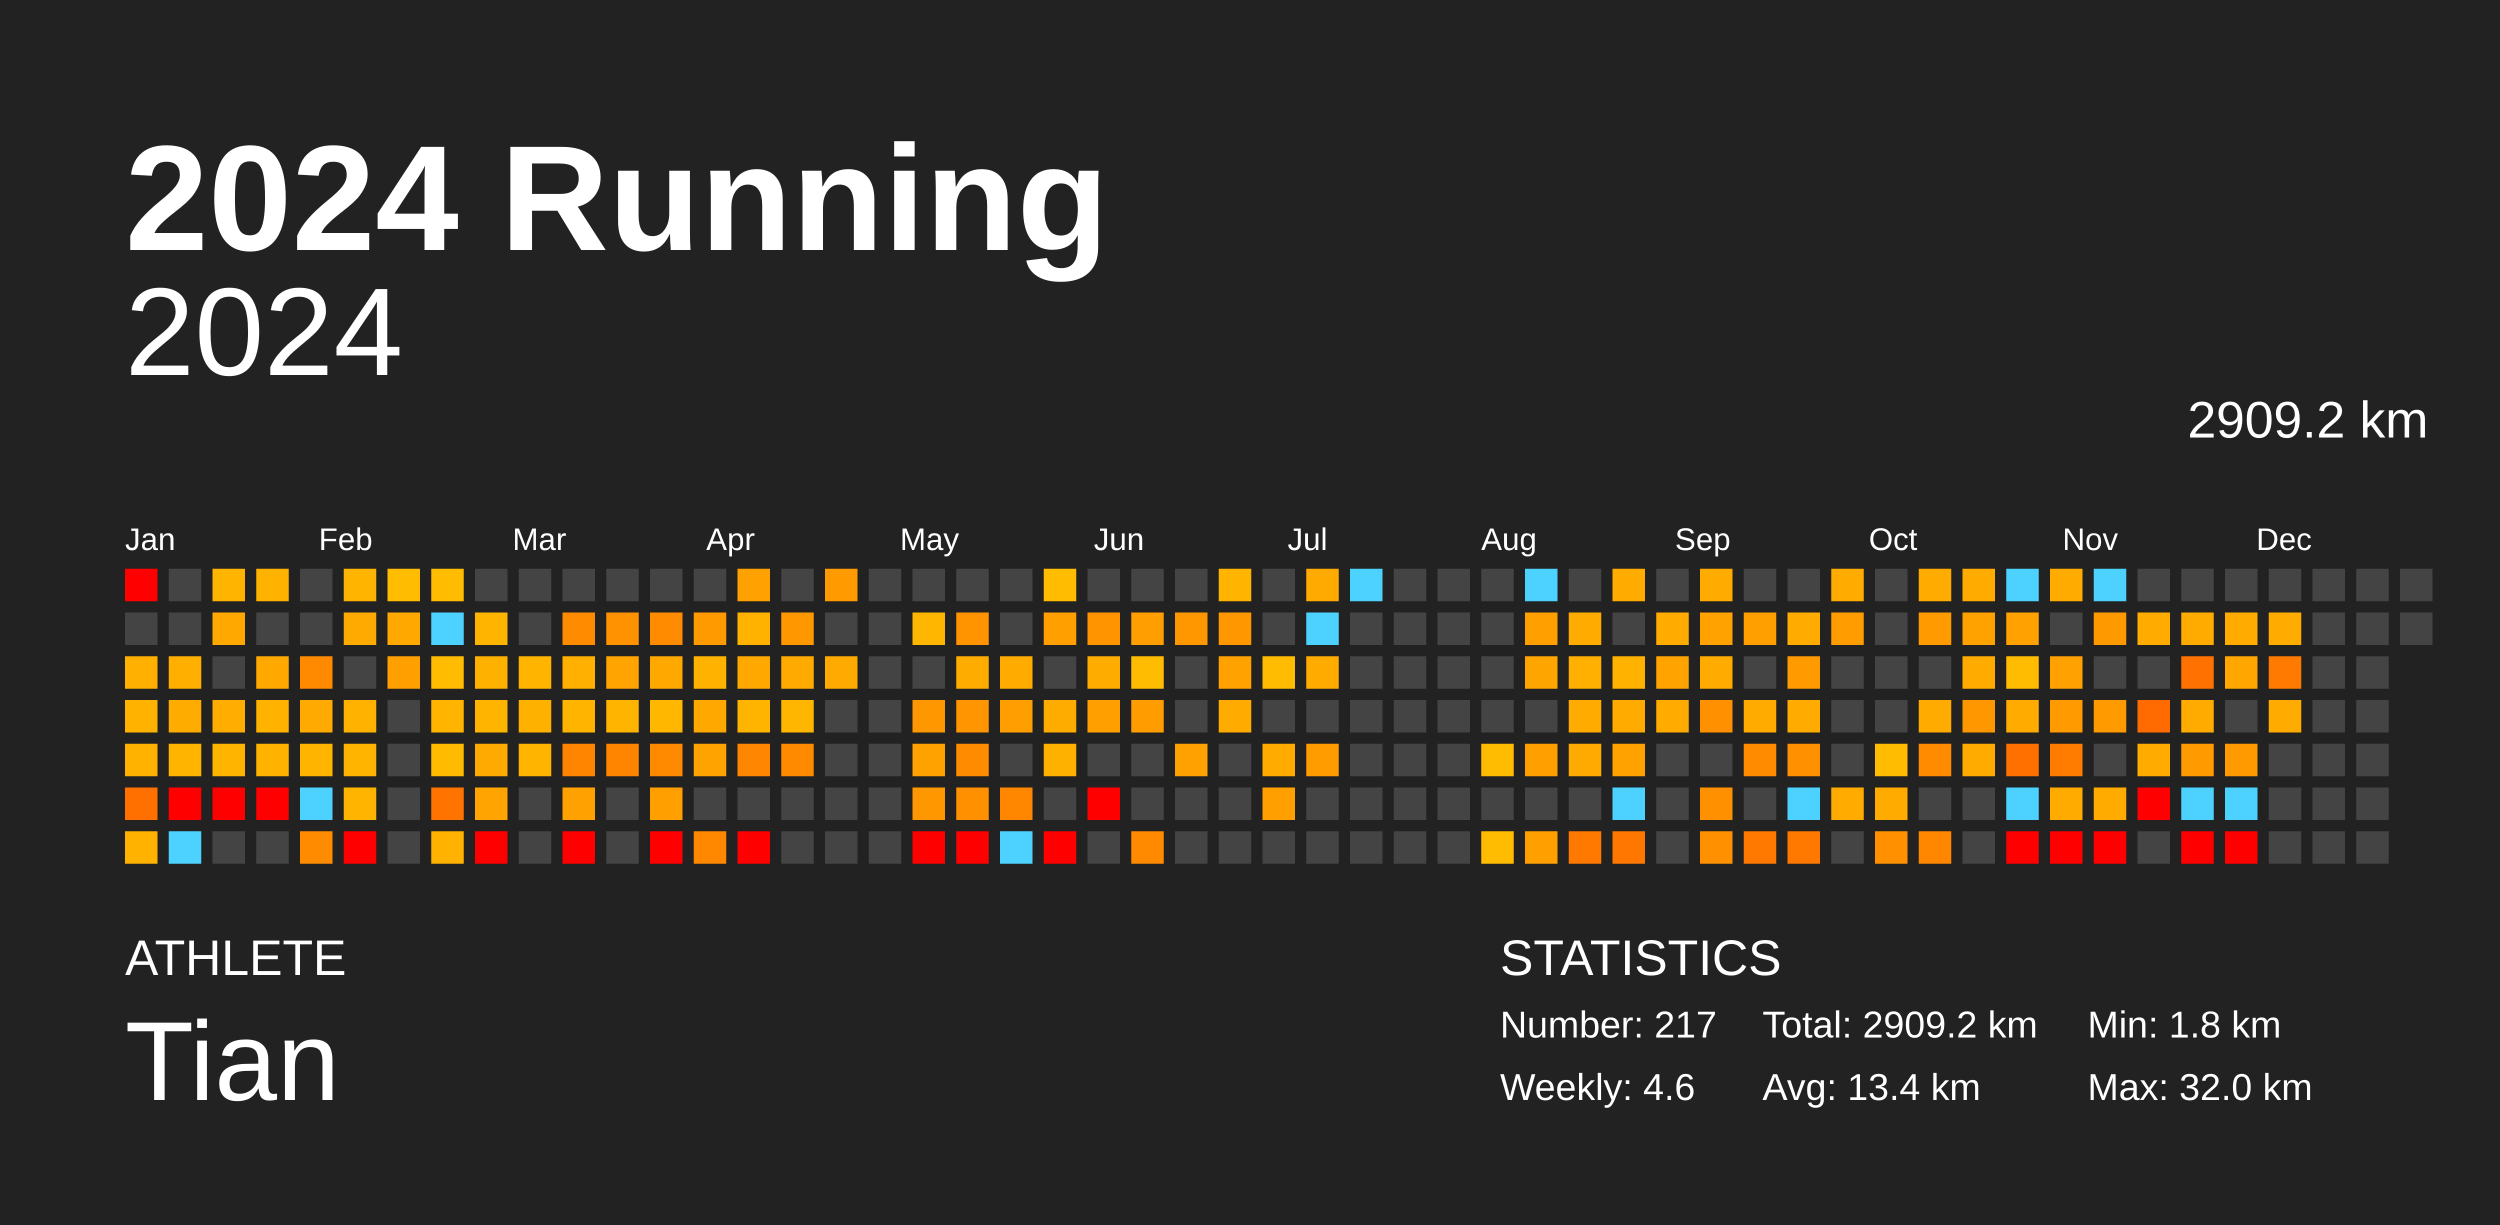
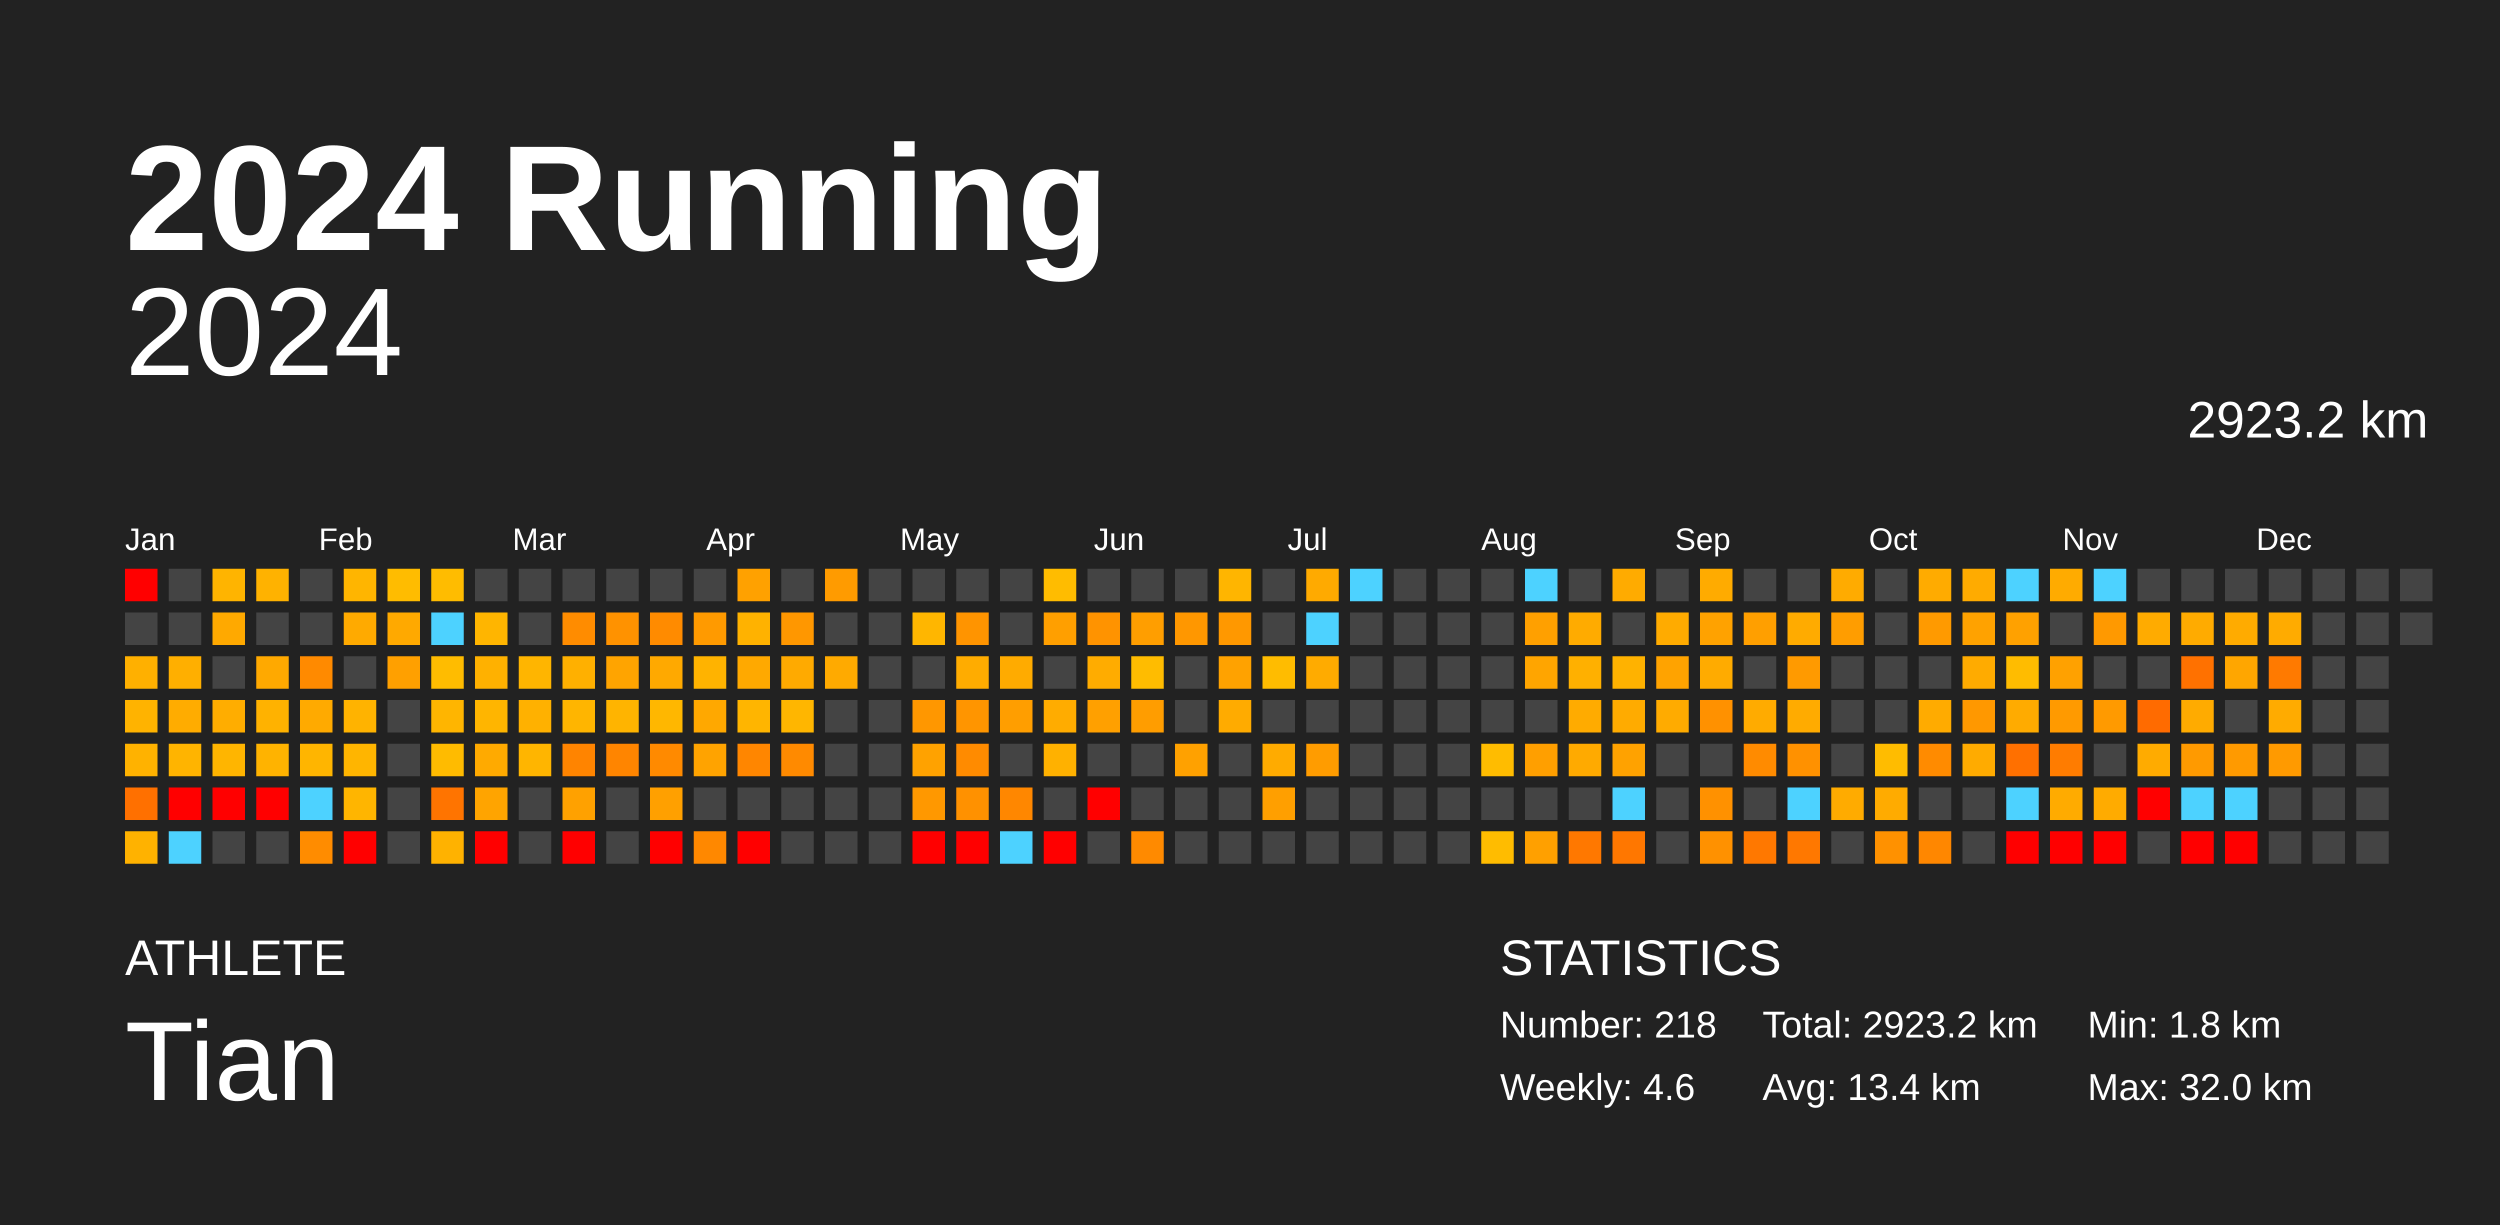
<svg xmlns="http://www.w3.org/2000/svg" baseProfile="full" height="98mm" version="1.1" viewBox="0,0,200,98" width="200mm">
  <defs />
  <rect fill="#222222" height="98" width="200" x="0" y="0" />
  <text fill="#FFFFFF" style="font-size:12px; font-family:Arial; font-weight:bold;" x="10" y="20">2024 Running</text>
  <text fill="#FFFFFF" style="font-size:4px; font-family:Arial" x="10" y="78">ATHLETE</text>
  <text fill="#FFFFFF" style="font-size:9px; font-family:Arial" x="10" y="88">Tian</text>
  <text fill="#FFFFFF" style="font-size:4px; font-family:Arial" x="120" y="78">STATISTICS</text>
-   <text fill="#FFFFFF" style="font-size:3px; font-family:Arial" x="120" y="83">Number: 217</text>
+   <text fill="#FFFFFF" style="font-size:3px; font-family:Arial" x="120" y="83">Number: 218</text>
  <text fill="#FFFFFF" style="font-size:3px; font-family:Arial" x="120" y="88">Weekly: 4.6</text>
-   <text fill="#FFFFFF" style="font-size:3px; font-family:Arial" x="141" y="83">Total: 2909.2 km</text>
+   <text fill="#FFFFFF" style="font-size:3px; font-family:Arial" x="141" y="83">Total: 2923.2 km</text>
  <text fill="#FFFFFF" style="font-size:3px; font-family:Arial" x="141" y="88">Avg: 13.4 km</text>
  <text fill="#FFFFFF" style="font-size:3px; font-family:Arial" x="167" y="83">Min: 1.8 km</text>
  <text fill="#FFFFFF" style="font-size:3px; font-family:Arial" x="167" y="88">Max: 32.0 km</text>
  <text alignment-baseline="hanging" fill="#FFFFFF" style="font-size:10.0px; font-family:Arial;" x="10" y="30">2024</text>
-   <text alignment-baseline="hanging" fill="#FFFFFF" style="font-size:4.125px; font-family:Arial;" x="175" y="35">2909.2 km</text>
+   <text alignment-baseline="hanging" fill="#FFFFFF" style="font-size:4.125px; font-family:Arial;" x="175" y="35">2923.2 km</text>
  <text fill="#FFFFFF" style="font-size:2.5px; font-family:Arial" x="10.0" y="44">Jan</text>
  <text fill="#FFFFFF" style="font-size:2.5px; font-family:Arial" x="25.5" y="44">Feb</text>
  <text fill="#FFFFFF" style="font-size:2.5px; font-family:Arial" x="41.0" y="44">Mar</text>
  <text fill="#FFFFFF" style="font-size:2.5px; font-family:Arial" x="56.5" y="44">Apr</text>
  <text fill="#FFFFFF" style="font-size:2.5px; font-family:Arial" x="72.0" y="44">May</text>
  <text fill="#FFFFFF" style="font-size:2.5px; font-family:Arial" x="87.5" y="44">Jun</text>
  <text fill="#FFFFFF" style="font-size:2.5px; font-family:Arial" x="103.0" y="44">Jul</text>
  <text fill="#FFFFFF" style="font-size:2.5px; font-family:Arial" x="118.5" y="44">Aug</text>
  <text fill="#FFFFFF" style="font-size:2.5px; font-family:Arial" x="134.0" y="44">Sep</text>
  <text fill="#FFFFFF" style="font-size:2.5px; font-family:Arial" x="149.5" y="44">Oct</text>
  <text fill="#FFFFFF" style="font-size:2.5px; font-family:Arial" x="165.0" y="44">Nov</text>
  <text fill="#FFFFFF" style="font-size:2.5px; font-family:Arial" x="180.5" y="44">Dec</text>
  <rect fill="red" height="2.6" width="2.6" x="10.0" y="45.5" />
  <rect fill="#444444" height="2.6" width="2.6" x="10.0" y="49.0" />
  <rect fill="#ffb000" height="2.6" width="2.6" x="10.0" y="52.5" />
  <rect fill="#ffb300" height="2.6" width="2.6" x="10.0" y="56.0" />
  <rect fill="#ffb200" height="2.6" width="2.6" x="10.0" y="59.5" />
  <rect fill="#ff7000" height="2.6" width="2.6" x="10.0" y="63.0" />
  <rect fill="#ffb200" height="2.6" width="2.6" x="10.0" y="66.5" />
  <rect fill="#444444" height="2.6" width="2.6" x="13.5" y="45.5" />
  <rect fill="#444444" height="2.6" width="2.6" x="13.5" y="49.0" />
  <rect fill="#ffaf00" height="2.6" width="2.6" x="13.5" y="52.5" />
  <rect fill="#ffac00" height="2.6" width="2.6" x="13.5" y="56.0" />
  <rect fill="#ffb400" height="2.6" width="2.6" x="13.5" y="59.5" />
  <rect fill="red" height="2.6" width="2.6" x="13.5" y="63.0" />
  <rect fill="#4dd2ff" height="2.6" width="2.6" x="13.5" y="66.5" />
  <rect fill="#ffb400" height="2.6" width="2.6" x="17.0" y="45.5" />
  <rect fill="#ffa900" height="2.6" width="2.6" x="17.0" y="49.0" />
  <rect fill="#444444" height="2.6" width="2.6" x="17.0" y="52.5" />
  <rect fill="#ffad00" height="2.6" width="2.6" x="17.0" y="56.0" />
  <rect fill="#ffb500" height="2.6" width="2.6" x="17.0" y="59.5" />
  <rect fill="red" height="2.6" width="2.6" x="17.0" y="63.0" />
  <rect fill="#444444" height="2.6" width="2.6" x="17.0" y="66.5" />
  <rect fill="#ffb200" height="2.6" width="2.6" x="20.5" y="45.5" />
  <rect fill="#444444" height="2.6" width="2.6" x="20.5" y="49.0" />
  <rect fill="#ffa900" height="2.6" width="2.6" x="20.5" y="52.5" />
  <rect fill="#ffb200" height="2.6" width="2.6" x="20.5" y="56.0" />
  <rect fill="#ffb300" height="2.6" width="2.6" x="20.5" y="59.5" />
  <rect fill="red" height="2.6" width="2.6" x="20.5" y="63.0" />
  <rect fill="#444444" height="2.6" width="2.6" x="20.5" y="66.5" />
  <rect fill="#444444" height="2.6" width="2.6" x="24.0" y="45.5" />
  <rect fill="#444444" height="2.6" width="2.6" x="24.0" y="49.0" />
  <rect fill="#ff8a00" height="2.6" width="2.6" x="24.0" y="52.5" />
  <rect fill="#ffaa00" height="2.6" width="2.6" x="24.0" y="56.0" />
  <rect fill="#ffb500" height="2.6" width="2.6" x="24.0" y="59.5" />
  <rect fill="#4dd2ff" height="2.6" width="2.6" x="24.0" y="63.0" />
  <rect fill="#ff8c00" height="2.6" width="2.6" x="24.0" y="66.5" />
  <rect fill="#ffb500" height="2.6" width="2.6" x="27.5" y="45.5" />
  <rect fill="#ffaa00" height="2.6" width="2.6" x="27.5" y="49.0" />
  <rect fill="#444444" height="2.6" width="2.6" x="27.5" y="52.5" />
  <rect fill="#ffb300" height="2.6" width="2.6" x="27.5" y="56.0" />
  <rect fill="#ffb500" height="2.6" width="2.6" x="27.5" y="59.5" />
  <rect fill="#ffb500" height="2.6" width="2.6" x="27.5" y="63.0" />
  <rect fill="red" height="2.6" width="2.6" x="27.5" y="66.5" />
  <rect fill="#ffbc00" height="2.6" width="2.6" x="31.0" y="45.5" />
  <rect fill="#ffa900" height="2.6" width="2.6" x="31.0" y="49.0" />
  <rect fill="#ffa000" height="2.6" width="2.6" x="31.0" y="52.5" />
  <rect fill="#444444" height="2.6" width="2.6" x="31.0" y="56.0" />
  <rect fill="#444444" height="2.6" width="2.6" x="31.0" y="59.5" />
  <rect fill="#444444" height="2.6" width="2.6" x="31.0" y="63.0" />
  <rect fill="#444444" height="2.6" width="2.6" x="31.0" y="66.5" />
  <rect fill="#ffbc00" height="2.6" width="2.6" x="34.5" y="45.5" />
  <rect fill="#4dd2ff" height="2.6" width="2.6" x="34.5" y="49.0" />
  <rect fill="#ffbc00" height="2.6" width="2.6" x="34.5" y="52.5" />
  <rect fill="#ffb500" height="2.6" width="2.6" x="34.5" y="56.0" />
  <rect fill="#ffbb00" height="2.6" width="2.6" x="34.5" y="59.5" />
  <rect fill="#ff7400" height="2.6" width="2.6" x="34.5" y="63.0" />
  <rect fill="#ffb200" height="2.6" width="2.6" x="34.5" y="66.5" />
  <rect fill="#444444" height="2.6" width="2.6" x="38.0" y="45.5" />
  <rect fill="#ffb500" height="2.6" width="2.6" x="38.0" y="49.0" />
  <rect fill="#ffb100" height="2.6" width="2.6" x="38.0" y="52.5" />
  <rect fill="#ffb500" height="2.6" width="2.6" x="38.0" y="56.0" />
  <rect fill="#ffaa00" height="2.6" width="2.6" x="38.0" y="59.5" />
  <rect fill="#ffa400" height="2.6" width="2.6" x="38.0" y="63.0" />
  <rect fill="red" height="2.6" width="2.6" x="38.0" y="66.5" />
  <rect fill="#444444" height="2.6" width="2.6" x="41.5" y="45.5" />
  <rect fill="#444444" height="2.6" width="2.6" x="41.5" y="49.0" />
  <rect fill="#ffb500" height="2.6" width="2.6" x="41.5" y="52.5" />
  <rect fill="#ffb100" height="2.6" width="2.6" x="41.5" y="56.0" />
  <rect fill="#ffb500" height="2.6" width="2.6" x="41.5" y="59.5" />
  <rect fill="#444444" height="2.6" width="2.6" x="41.5" y="63.0" />
  <rect fill="#444444" height="2.6" width="2.6" x="41.5" y="66.5" />
  <rect fill="#444444" height="2.6" width="2.6" x="45.0" y="45.5" />
  <rect fill="#ff8c00" height="2.6" width="2.6" x="45.0" y="49.0" />
  <rect fill="#ffb000" height="2.6" width="2.6" x="45.0" y="52.5" />
  <rect fill="#ffb500" height="2.6" width="2.6" x="45.0" y="56.0" />
  <rect fill="#ff8400" height="2.6" width="2.6" x="45.0" y="59.5" />
  <rect fill="#ffa100" height="2.6" width="2.6" x="45.0" y="63.0" />
  <rect fill="red" height="2.6" width="2.6" x="45.0" y="66.5" />
  <rect fill="#444444" height="2.6" width="2.6" x="48.5" y="45.5" />
  <rect fill="#ff9200" height="2.6" width="2.6" x="48.5" y="49.0" />
  <rect fill="#ffa400" height="2.6" width="2.6" x="48.5" y="52.5" />
  <rect fill="#ffb400" height="2.6" width="2.6" x="48.5" y="56.0" />
  <rect fill="#ff8500" height="2.6" width="2.6" x="48.5" y="59.5" />
  <rect fill="#444444" height="2.6" width="2.6" x="48.5" y="63.0" />
  <rect fill="#444444" height="2.6" width="2.6" x="48.5" y="66.5" />
  <rect fill="#444444" height="2.6" width="2.6" x="52.0" y="45.5" />
  <rect fill="#ff8b00" height="2.6" width="2.6" x="52.0" y="49.0" />
  <rect fill="#ffa900" height="2.6" width="2.6" x="52.0" y="52.5" />
  <rect fill="#ffb700" height="2.6" width="2.6" x="52.0" y="56.0" />
  <rect fill="#ff8a00" height="2.6" width="2.6" x="52.0" y="59.5" />
  <rect fill="#ffa000" height="2.6" width="2.6" x="52.0" y="63.0" />
  <rect fill="red" height="2.6" width="2.6" x="52.0" y="66.5" />
  <rect fill="#444444" height="2.6" width="2.6" x="55.5" y="45.5" />
  <rect fill="#ff9a00" height="2.6" width="2.6" x="55.5" y="49.0" />
  <rect fill="#ffb300" height="2.6" width="2.6" x="55.5" y="52.5" />
  <rect fill="#ffa800" height="2.6" width="2.6" x="55.5" y="56.0" />
  <rect fill="#ffa300" height="2.6" width="2.6" x="55.5" y="59.5" />
  <rect fill="#444444" height="2.6" width="2.6" x="55.5" y="63.0" />
  <rect fill="#ff8800" height="2.6" width="2.6" x="55.5" y="66.5" />
  <rect fill="#ffa100" height="2.6" width="2.6" x="59.0" y="45.5" />
  <rect fill="#ffb200" height="2.6" width="2.6" x="59.0" y="49.0" />
  <rect fill="#ffa900" height="2.6" width="2.6" x="59.0" y="52.5" />
  <rect fill="#ffb500" height="2.6" width="2.6" x="59.0" y="56.0" />
  <rect fill="#ff8600" height="2.6" width="2.6" x="59.0" y="59.5" />
  <rect fill="#444444" height="2.6" width="2.6" x="59.0" y="63.0" />
  <rect fill="red" height="2.6" width="2.6" x="59.0" y="66.5" />
  <rect fill="#444444" height="2.6" width="2.6" x="62.5" y="45.5" />
  <rect fill="#ff9700" height="2.6" width="2.6" x="62.5" y="49.0" />
  <rect fill="#ffaa00" height="2.6" width="2.6" x="62.5" y="52.5" />
  <rect fill="#ffb600" height="2.6" width="2.6" x="62.5" y="56.0" />
  <rect fill="#ff8a00" height="2.6" width="2.6" x="62.5" y="59.5" />
  <rect fill="#444444" height="2.6" width="2.6" x="62.5" y="63.0" />
  <rect fill="#444444" height="2.6" width="2.6" x="62.5" y="66.5" />
  <rect fill="#ff9b00" height="2.6" width="2.6" x="66.0" y="45.5" />
  <rect fill="#444444" height="2.6" width="2.6" x="66.0" y="49.0" />
  <rect fill="#ffaa00" height="2.6" width="2.6" x="66.0" y="52.5" />
  <rect fill="#444444" height="2.6" width="2.6" x="66.0" y="56.0" />
  <rect fill="#444444" height="2.6" width="2.6" x="66.0" y="59.5" />
  <rect fill="#444444" height="2.6" width="2.6" x="66.0" y="63.0" />
  <rect fill="#444444" height="2.6" width="2.6" x="66.0" y="66.5" />
  <rect fill="#444444" height="2.6" width="2.6" x="69.5" y="45.5" />
  <rect fill="#444444" height="2.6" width="2.6" x="69.5" y="49.0" />
  <rect fill="#444444" height="2.6" width="2.6" x="69.5" y="52.5" />
  <rect fill="#444444" height="2.6" width="2.6" x="69.5" y="56.0" />
  <rect fill="#444444" height="2.6" width="2.6" x="69.5" y="59.5" />
  <rect fill="#444444" height="2.6" width="2.6" x="69.5" y="63.0" />
  <rect fill="#444444" height="2.6" width="2.6" x="69.5" y="66.5" />
  <rect fill="#444444" height="2.6" width="2.6" x="73.0" y="45.5" />
  <rect fill="#ffb600" height="2.6" width="2.6" x="73.0" y="49.0" />
  <rect fill="#444444" height="2.6" width="2.6" x="73.0" y="52.5" />
  <rect fill="#ff9700" height="2.6" width="2.6" x="73.0" y="56.0" />
  <rect fill="#ffa200" height="2.6" width="2.6" x="73.0" y="59.5" />
  <rect fill="#ff9800" height="2.6" width="2.6" x="73.0" y="63.0" />
  <rect fill="red" height="2.6" width="2.6" x="73.0" y="66.5" />
  <rect fill="#444444" height="2.6" width="2.6" x="76.5" y="45.5" />
  <rect fill="#ff9400" height="2.6" width="2.6" x="76.5" y="49.0" />
  <rect fill="#ffac00" height="2.6" width="2.6" x="76.5" y="52.5" />
  <rect fill="#ff9500" height="2.6" width="2.6" x="76.5" y="56.0" />
  <rect fill="#ff8b00" height="2.6" width="2.6" x="76.5" y="59.5" />
  <rect fill="#ff9100" height="2.6" width="2.6" x="76.5" y="63.0" />
  <rect fill="red" height="2.6" width="2.6" x="76.5" y="66.5" />
  <rect fill="#444444" height="2.6" width="2.6" x="80.0" y="45.5" />
  <rect fill="#444444" height="2.6" width="2.6" x="80.0" y="49.0" />
  <rect fill="#ffab00" height="2.6" width="2.6" x="80.0" y="52.5" />
  <rect fill="#ff9e00" height="2.6" width="2.6" x="80.0" y="56.0" />
  <rect fill="#444444" height="2.6" width="2.6" x="80.0" y="59.5" />
  <rect fill="#ff8700" height="2.6" width="2.6" x="80.0" y="63.0" />
  <rect fill="#4dd2ff" height="2.6" width="2.6" x="80.0" y="66.5" />
  <rect fill="#ffbc00" height="2.6" width="2.6" x="83.5" y="45.5" />
  <rect fill="#ff9f00" height="2.6" width="2.6" x="83.5" y="49.0" />
  <rect fill="#444444" height="2.6" width="2.6" x="83.5" y="52.5" />
  <rect fill="#ffac00" height="2.6" width="2.6" x="83.5" y="56.0" />
  <rect fill="#ffb100" height="2.6" width="2.6" x="83.5" y="59.5" />
  <rect fill="#444444" height="2.6" width="2.6" x="83.5" y="63.0" />
  <rect fill="red" height="2.6" width="2.6" x="83.5" y="66.5" />
  <rect fill="#444444" height="2.6" width="2.6" x="87.0" y="45.5" />
  <rect fill="#ff9300" height="2.6" width="2.6" x="87.0" y="49.0" />
  <rect fill="#ffac00" height="2.6" width="2.6" x="87.0" y="52.5" />
  <rect fill="#ffa000" height="2.6" width="2.6" x="87.0" y="56.0" />
  <rect fill="#444444" height="2.6" width="2.6" x="87.0" y="59.5" />
  <rect fill="red" height="2.6" width="2.6" x="87.0" y="63.0" />
  <rect fill="#444444" height="2.6" width="2.6" x="87.0" y="66.5" />
  <rect fill="#444444" height="2.6" width="2.6" x="90.5" y="45.5" />
  <rect fill="#ff9e00" height="2.6" width="2.6" x="90.5" y="49.0" />
  <rect fill="#ffbc00" height="2.6" width="2.6" x="90.5" y="52.5" />
  <rect fill="#ff9d00" height="2.6" width="2.6" x="90.5" y="56.0" />
  <rect fill="#444444" height="2.6" width="2.6" x="90.5" y="59.5" />
  <rect fill="#444444" height="2.6" width="2.6" x="90.5" y="63.0" />
  <rect fill="#ff8a00" height="2.6" width="2.6" x="90.5" y="66.5" />
  <rect fill="#444444" height="2.6" width="2.6" x="94.0" y="45.5" />
  <rect fill="#ff9700" height="2.6" width="2.6" x="94.0" y="49.0" />
  <rect fill="#444444" height="2.6" width="2.6" x="94.0" y="52.5" />
  <rect fill="#444444" height="2.6" width="2.6" x="94.0" y="56.0" />
  <rect fill="#ffa100" height="2.6" width="2.6" x="94.0" y="59.5" />
  <rect fill="#444444" height="2.6" width="2.6" x="94.0" y="63.0" />
  <rect fill="#444444" height="2.6" width="2.6" x="94.0" y="66.5" />
  <rect fill="#ffb500" height="2.6" width="2.6" x="97.5" y="45.5" />
  <rect fill="#ff9800" height="2.6" width="2.6" x="97.5" y="49.0" />
  <rect fill="#ffa200" height="2.6" width="2.6" x="97.5" y="52.5" />
  <rect fill="#ffab00" height="2.6" width="2.6" x="97.5" y="56.0" />
  <rect fill="#444444" height="2.6" width="2.6" x="97.5" y="59.5" />
  <rect fill="#444444" height="2.6" width="2.6" x="97.5" y="63.0" />
  <rect fill="#444444" height="2.6" width="2.6" x="97.5" y="66.5" />
  <rect fill="#444444" height="2.6" width="2.6" x="101.0" y="45.5" />
  <rect fill="#444444" height="2.6" width="2.6" x="101.0" y="49.0" />
  <rect fill="#ffbc00" height="2.6" width="2.6" x="101.0" y="52.5" />
  <rect fill="#444444" height="2.6" width="2.6" x="101.0" y="56.0" />
  <rect fill="#ffab00" height="2.6" width="2.6" x="101.0" y="59.5" />
  <rect fill="#ff9f00" height="2.6" width="2.6" x="101.0" y="63.0" />
  <rect fill="#444444" height="2.6" width="2.6" x="101.0" y="66.5" />
  <rect fill="#ffaa00" height="2.6" width="2.6" x="104.5" y="45.5" />
  <rect fill="#4dd2ff" height="2.6" width="2.6" x="104.5" y="49.0" />
  <rect fill="#ffab00" height="2.6" width="2.6" x="104.5" y="52.5" />
  <rect fill="#444444" height="2.6" width="2.6" x="104.5" y="56.0" />
  <rect fill="#ff9c00" height="2.6" width="2.6" x="104.5" y="59.5" />
  <rect fill="#444444" height="2.6" width="2.6" x="104.5" y="63.0" />
  <rect fill="#444444" height="2.6" width="2.6" x="104.5" y="66.5" />
  <rect fill="#4dd2ff" height="2.6" width="2.6" x="108.0" y="45.5" />
  <rect fill="#444444" height="2.6" width="2.6" x="108.0" y="49.0" />
  <rect fill="#444444" height="2.6" width="2.6" x="108.0" y="52.5" />
  <rect fill="#444444" height="2.6" width="2.6" x="108.0" y="56.0" />
  <rect fill="#444444" height="2.6" width="2.6" x="108.0" y="59.5" />
  <rect fill="#444444" height="2.6" width="2.6" x="108.0" y="63.0" />
  <rect fill="#444444" height="2.6" width="2.6" x="108.0" y="66.5" />
  <rect fill="#444444" height="2.6" width="2.6" x="111.5" y="45.5" />
  <rect fill="#444444" height="2.6" width="2.6" x="111.5" y="49.0" />
  <rect fill="#444444" height="2.6" width="2.6" x="111.5" y="52.5" />
  <rect fill="#444444" height="2.6" width="2.6" x="111.5" y="56.0" />
  <rect fill="#444444" height="2.6" width="2.6" x="111.5" y="59.5" />
  <rect fill="#444444" height="2.6" width="2.6" x="111.5" y="63.0" />
  <rect fill="#444444" height="2.6" width="2.6" x="111.5" y="66.5" />
  <rect fill="#444444" height="2.6" width="2.6" x="115.0" y="45.5" />
  <rect fill="#444444" height="2.6" width="2.6" x="115.0" y="49.0" />
  <rect fill="#444444" height="2.6" width="2.6" x="115.0" y="52.5" />
  <rect fill="#444444" height="2.6" width="2.6" x="115.0" y="56.0" />
  <rect fill="#444444" height="2.6" width="2.6" x="115.0" y="59.5" />
  <rect fill="#444444" height="2.6" width="2.6" x="115.0" y="63.0" />
  <rect fill="#444444" height="2.6" width="2.6" x="115.0" y="66.5" />
  <rect fill="#444444" height="2.6" width="2.6" x="118.5" y="45.5" />
  <rect fill="#444444" height="2.6" width="2.6" x="118.5" y="49.0" />
  <rect fill="#444444" height="2.6" width="2.6" x="118.5" y="52.5" />
  <rect fill="#444444" height="2.6" width="2.6" x="118.5" y="56.0" />
  <rect fill="#ffbc00" height="2.6" width="2.6" x="118.5" y="59.5" />
  <rect fill="#444444" height="2.6" width="2.6" x="118.5" y="63.0" />
  <rect fill="#ffbc00" height="2.6" width="2.6" x="118.5" y="66.5" />
  <rect fill="#4dd2ff" height="2.6" width="2.6" x="122.0" y="45.5" />
  <rect fill="#ffa000" height="2.6" width="2.6" x="122.0" y="49.0" />
  <rect fill="#ffa500" height="2.6" width="2.6" x="122.0" y="52.5" />
  <rect fill="#444444" height="2.6" width="2.6" x="122.0" y="56.0" />
  <rect fill="#ff9f00" height="2.6" width="2.6" x="122.0" y="59.5" />
  <rect fill="#444444" height="2.6" width="2.6" x="122.0" y="63.0" />
  <rect fill="#ffa000" height="2.6" width="2.6" x="122.0" y="66.5" />
  <rect fill="#444444" height="2.6" width="2.6" x="125.5" y="45.5" />
  <rect fill="#ffab00" height="2.6" width="2.6" x="125.5" y="49.0" />
  <rect fill="#ffb000" height="2.6" width="2.6" x="125.5" y="52.5" />
  <rect fill="#ffab00" height="2.6" width="2.6" x="125.5" y="56.0" />
  <rect fill="#ffaa00" height="2.6" width="2.6" x="125.5" y="59.5" />
  <rect fill="#444444" height="2.6" width="2.6" x="125.5" y="63.0" />
  <rect fill="#ff7800" height="2.6" width="2.6" x="125.5" y="66.5" />
  <rect fill="#ffab00" height="2.6" width="2.6" x="129.0" y="45.5" />
  <rect fill="#444444" height="2.6" width="2.6" x="129.0" y="49.0" />
  <rect fill="#ffb200" height="2.6" width="2.6" x="129.0" y="52.5" />
  <rect fill="#ffab00" height="2.6" width="2.6" x="129.0" y="56.0" />
  <rect fill="#ffa200" height="2.6" width="2.6" x="129.0" y="59.5" />
  <rect fill="#4dd2ff" height="2.6" width="2.6" x="129.0" y="63.0" />
  <rect fill="#ff7700" height="2.6" width="2.6" x="129.0" y="66.5" />
  <rect fill="#444444" height="2.6" width="2.6" x="132.5" y="45.5" />
  <rect fill="#ffab00" height="2.6" width="2.6" x="132.5" y="49.0" />
  <rect fill="#ffa300" height="2.6" width="2.6" x="132.5" y="52.5" />
  <rect fill="#ffab00" height="2.6" width="2.6" x="132.5" y="56.0" />
  <rect fill="#444444" height="2.6" width="2.6" x="132.5" y="59.5" />
  <rect fill="#444444" height="2.6" width="2.6" x="132.5" y="63.0" />
  <rect fill="#444444" height="2.6" width="2.6" x="132.5" y="66.5" />
  <rect fill="#ffab00" height="2.6" width="2.6" x="136.0" y="45.5" />
  <rect fill="#ffa200" height="2.6" width="2.6" x="136.0" y="49.0" />
  <rect fill="#ffab00" height="2.6" width="2.6" x="136.0" y="52.5" />
  <rect fill="#ff9100" height="2.6" width="2.6" x="136.0" y="56.0" />
  <rect fill="#444444" height="2.6" width="2.6" x="136.0" y="59.5" />
  <rect fill="#ff9100" height="2.6" width="2.6" x="136.0" y="63.0" />
  <rect fill="#ff9100" height="2.6" width="2.6" x="136.0" y="66.5" />
  <rect fill="#444444" height="2.6" width="2.6" x="139.5" y="45.5" />
  <rect fill="#ff9f00" height="2.6" width="2.6" x="139.5" y="49.0" />
  <rect fill="#444444" height="2.6" width="2.6" x="139.5" y="52.5" />
  <rect fill="#ffab00" height="2.6" width="2.6" x="139.5" y="56.0" />
  <rect fill="#ff8b00" height="2.6" width="2.6" x="139.5" y="59.5" />
  <rect fill="#444444" height="2.6" width="2.6" x="139.5" y="63.0" />
  <rect fill="#ff7800" height="2.6" width="2.6" x="139.5" y="66.5" />
  <rect fill="#444444" height="2.6" width="2.6" x="143.0" y="45.5" />
  <rect fill="#ffab00" height="2.6" width="2.6" x="143.0" y="49.0" />
  <rect fill="#ff9a00" height="2.6" width="2.6" x="143.0" y="52.5" />
  <rect fill="#ffab00" height="2.6" width="2.6" x="143.0" y="56.0" />
  <rect fill="#ff9100" height="2.6" width="2.6" x="143.0" y="59.5" />
  <rect fill="#4dd2ff" height="2.6" width="2.6" x="143.0" y="63.0" />
  <rect fill="#ff7800" height="2.6" width="2.6" x="143.0" y="66.5" />
  <rect fill="#ffab00" height="2.6" width="2.6" x="146.5" y="45.5" />
  <rect fill="#ff9d00" height="2.6" width="2.6" x="146.5" y="49.0" />
  <rect fill="#444444" height="2.6" width="2.6" x="146.5" y="52.5" />
  <rect fill="#444444" height="2.6" width="2.6" x="146.5" y="56.0" />
  <rect fill="#444444" height="2.6" width="2.6" x="146.5" y="59.5" />
  <rect fill="#ffab00" height="2.6" width="2.6" x="146.5" y="63.0" />
  <rect fill="#444444" height="2.6" width="2.6" x="146.5" y="66.5" />
  <rect fill="#444444" height="2.6" width="2.6" x="150.0" y="45.5" />
  <rect fill="#444444" height="2.6" width="2.6" x="150.0" y="49.0" />
  <rect fill="#444444" height="2.6" width="2.6" x="150.0" y="52.5" />
  <rect fill="#444444" height="2.6" width="2.6" x="150.0" y="56.0" />
  <rect fill="#ffbc00" height="2.6" width="2.6" x="150.0" y="59.5" />
  <rect fill="#ffab00" height="2.6" width="2.6" x="150.0" y="63.0" />
  <rect fill="#ff9100" height="2.6" width="2.6" x="150.0" y="66.5" />
  <rect fill="#ffab00" height="2.6" width="2.6" x="153.5" y="45.5" />
  <rect fill="#ff9a00" height="2.6" width="2.6" x="153.5" y="49.0" />
  <rect fill="#444444" height="2.6" width="2.6" x="153.5" y="52.5" />
  <rect fill="#ffab00" height="2.6" width="2.6" x="153.5" y="56.0" />
  <rect fill="#ff8b00" height="2.6" width="2.6" x="153.5" y="59.5" />
  <rect fill="#444444" height="2.6" width="2.6" x="153.5" y="63.0" />
  <rect fill="#ff8700" height="2.6" width="2.6" x="153.5" y="66.5" />
  <rect fill="#ffab00" height="2.6" width="2.6" x="157.0" y="45.5" />
  <rect fill="#ffa200" height="2.6" width="2.6" x="157.0" y="49.0" />
  <rect fill="#ffab00" height="2.6" width="2.6" x="157.0" y="52.5" />
  <rect fill="#ff9800" height="2.6" width="2.6" x="157.0" y="56.0" />
  <rect fill="#ffab00" height="2.6" width="2.6" x="157.0" y="59.5" />
  <rect fill="#444444" height="2.6" width="2.6" x="157.0" y="63.0" />
  <rect fill="#444444" height="2.6" width="2.6" x="157.0" y="66.5" />
  <rect fill="#4dd2ff" height="2.6" width="2.6" x="160.5" y="45.5" />
  <rect fill="#ffa100" height="2.6" width="2.6" x="160.5" y="49.0" />
  <rect fill="#ffbc00" height="2.6" width="2.6" x="160.5" y="52.5" />
  <rect fill="#ffab00" height="2.6" width="2.6" x="160.5" y="56.0" />
  <rect fill="#ff7000" height="2.6" width="2.6" x="160.5" y="59.5" />
  <rect fill="#4dd2ff" height="2.6" width="2.6" x="160.5" y="63.0" />
  <rect fill="red" height="2.6" width="2.6" x="160.5" y="66.5" />
  <rect fill="#ffab00" height="2.6" width="2.6" x="164.0" y="45.5" />
  <rect fill="#444444" height="2.6" width="2.6" x="164.0" y="49.0" />
  <rect fill="#ffa100" height="2.6" width="2.6" x="164.0" y="52.5" />
  <rect fill="#ff9a00" height="2.6" width="2.6" x="164.0" y="56.0" />
  <rect fill="#ff7c00" height="2.6" width="2.6" x="164.0" y="59.5" />
  <rect fill="#ffab00" height="2.6" width="2.6" x="164.0" y="63.0" />
  <rect fill="red" height="2.6" width="2.6" x="164.0" y="66.5" />
  <rect fill="#4dd2ff" height="2.6" width="2.6" x="167.5" y="45.5" />
  <rect fill="#ff9900" height="2.6" width="2.6" x="167.5" y="49.0" />
  <rect fill="#444444" height="2.6" width="2.6" x="167.5" y="52.5" />
  <rect fill="#ff9a00" height="2.6" width="2.6" x="167.5" y="56.0" />
  <rect fill="#444444" height="2.6" width="2.6" x="167.5" y="59.5" />
  <rect fill="#ffab00" height="2.6" width="2.6" x="167.5" y="63.0" />
  <rect fill="red" height="2.6" width="2.6" x="167.5" y="66.5" />
  <rect fill="#444444" height="2.6" width="2.6" x="171.0" y="45.5" />
  <rect fill="#ffab00" height="2.6" width="2.6" x="171.0" y="49.0" />
  <rect fill="#444444" height="2.6" width="2.6" x="171.0" y="52.5" />
  <rect fill="#ff6b00" height="2.6" width="2.6" x="171.0" y="56.0" />
  <rect fill="#ffab00" height="2.6" width="2.6" x="171.0" y="59.5" />
  <rect fill="red" height="2.6" width="2.6" x="171.0" y="63.0" />
  <rect fill="#444444" height="2.6" width="2.6" x="171.0" y="66.5" />
  <rect fill="#444444" height="2.6" width="2.6" x="174.5" y="45.5" />
  <rect fill="#ffab00" height="2.6" width="2.6" x="174.5" y="49.0" />
  <rect fill="#ff7100" height="2.6" width="2.6" x="174.5" y="52.5" />
  <rect fill="#ffab00" height="2.6" width="2.6" x="174.5" y="56.0" />
  <rect fill="#ff9a00" height="2.6" width="2.6" x="174.5" y="59.5" />
  <rect fill="#4dd2ff" height="2.6" width="2.6" x="174.5" y="63.0" />
  <rect fill="red" height="2.6" width="2.6" x="174.5" y="66.5" />
  <rect fill="#444444" height="2.6" width="2.6" x="178.0" y="45.5" />
  <rect fill="#ffab00" height="2.6" width="2.6" x="178.0" y="49.0" />
  <rect fill="#ffa600" height="2.6" width="2.6" x="178.0" y="52.5" />
  <rect fill="#444444" height="2.6" width="2.6" x="178.0" y="56.0" />
  <rect fill="#ff9a00" height="2.6" width="2.6" x="178.0" y="59.5" />
  <rect fill="#4dd2ff" height="2.6" width="2.6" x="178.0" y="63.0" />
  <rect fill="red" height="2.6" width="2.6" x="178.0" y="66.5" />
  <rect fill="#444444" height="2.6" width="2.6" x="181.5" y="45.5" />
  <rect fill="#ffab00" height="2.6" width="2.6" x="181.5" y="49.0" />
  <rect fill="#ff7a00" height="2.6" width="2.6" x="181.5" y="52.5" />
  <rect fill="#ffab00" height="2.6" width="2.6" x="181.5" y="56.0" />
-   <rect fill="#444444" height="2.6" width="2.6" x="181.5" y="59.5" />
+   <rect fill="#ff9a00" height="2.6" width="2.6" x="181.5" y="59.5" />
  <rect fill="#444444" height="2.6" width="2.6" x="181.5" y="63.0" />
  <rect fill="#444444" height="2.6" width="2.6" x="181.5" y="66.5" />
  <rect fill="#444444" height="2.6" width="2.6" x="185.0" y="45.5" />
  <rect fill="#444444" height="2.6" width="2.6" x="185.0" y="49.0" />
  <rect fill="#444444" height="2.6" width="2.6" x="185.0" y="52.5" />
  <rect fill="#444444" height="2.6" width="2.6" x="185.0" y="56.0" />
  <rect fill="#444444" height="2.6" width="2.6" x="185.0" y="59.5" />
  <rect fill="#444444" height="2.6" width="2.6" x="185.0" y="63.0" />
  <rect fill="#444444" height="2.6" width="2.6" x="185.0" y="66.5" />
  <rect fill="#444444" height="2.6" width="2.6" x="188.5" y="45.5" />
  <rect fill="#444444" height="2.6" width="2.6" x="188.5" y="49.0" />
  <rect fill="#444444" height="2.6" width="2.6" x="188.5" y="52.5" />
  <rect fill="#444444" height="2.6" width="2.6" x="188.5" y="56.0" />
  <rect fill="#444444" height="2.6" width="2.6" x="188.5" y="59.5" />
  <rect fill="#444444" height="2.6" width="2.6" x="188.5" y="63.0" />
  <rect fill="#444444" height="2.6" width="2.6" x="188.5" y="66.5" />
  <rect fill="#444444" height="2.6" width="2.6" x="192.0" y="45.5" />
  <rect fill="#444444" height="2.6" width="2.6" x="192.0" y="49.0" />
</svg>
